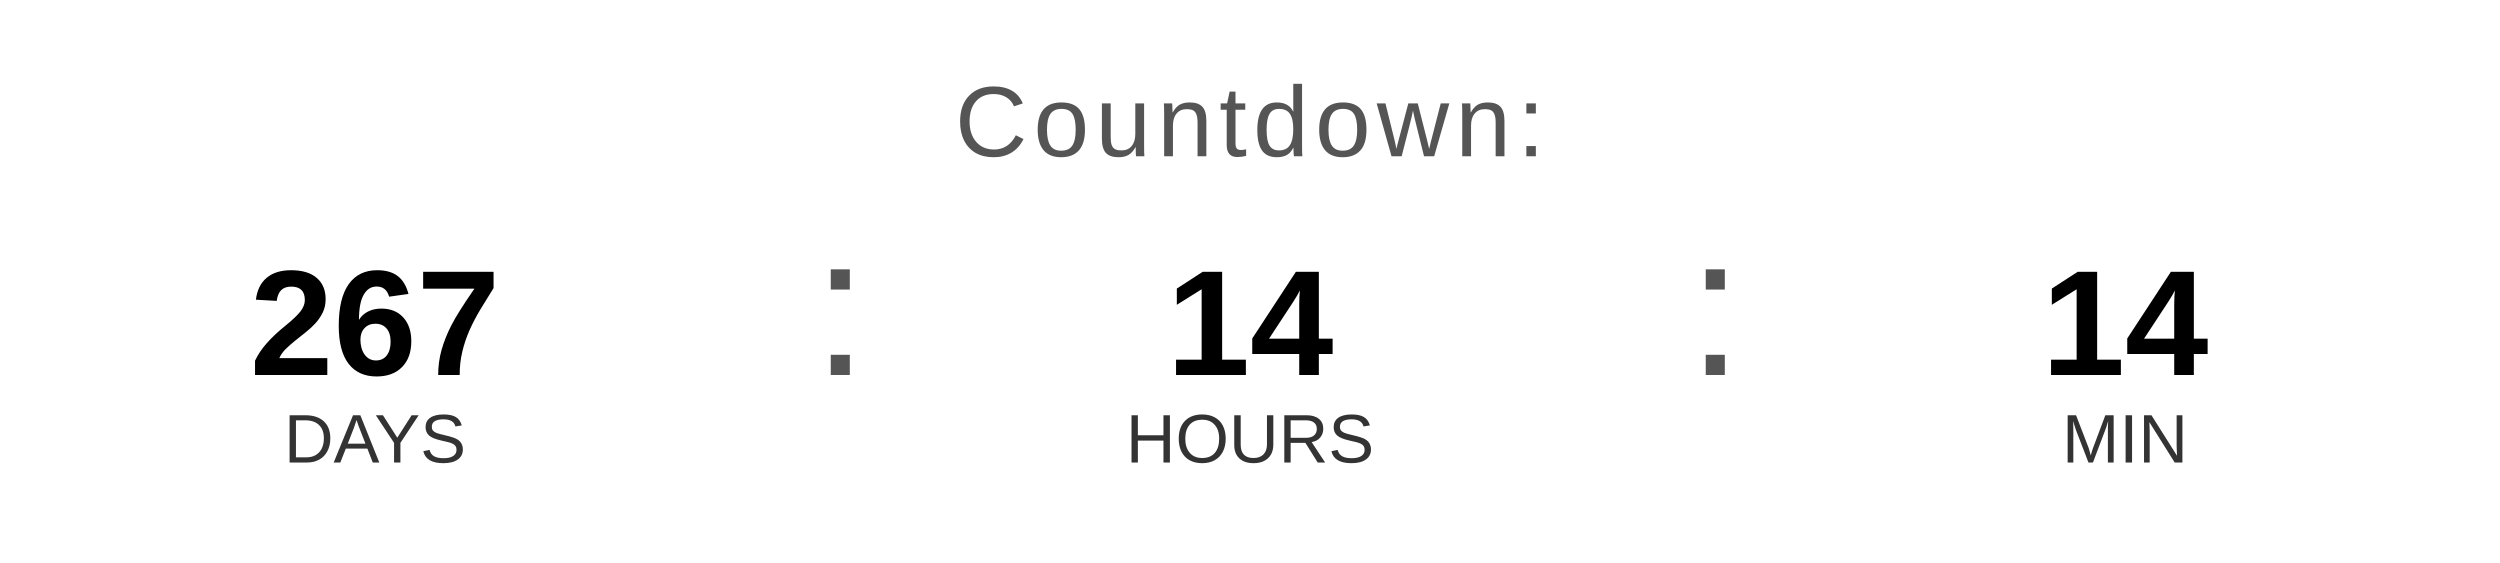
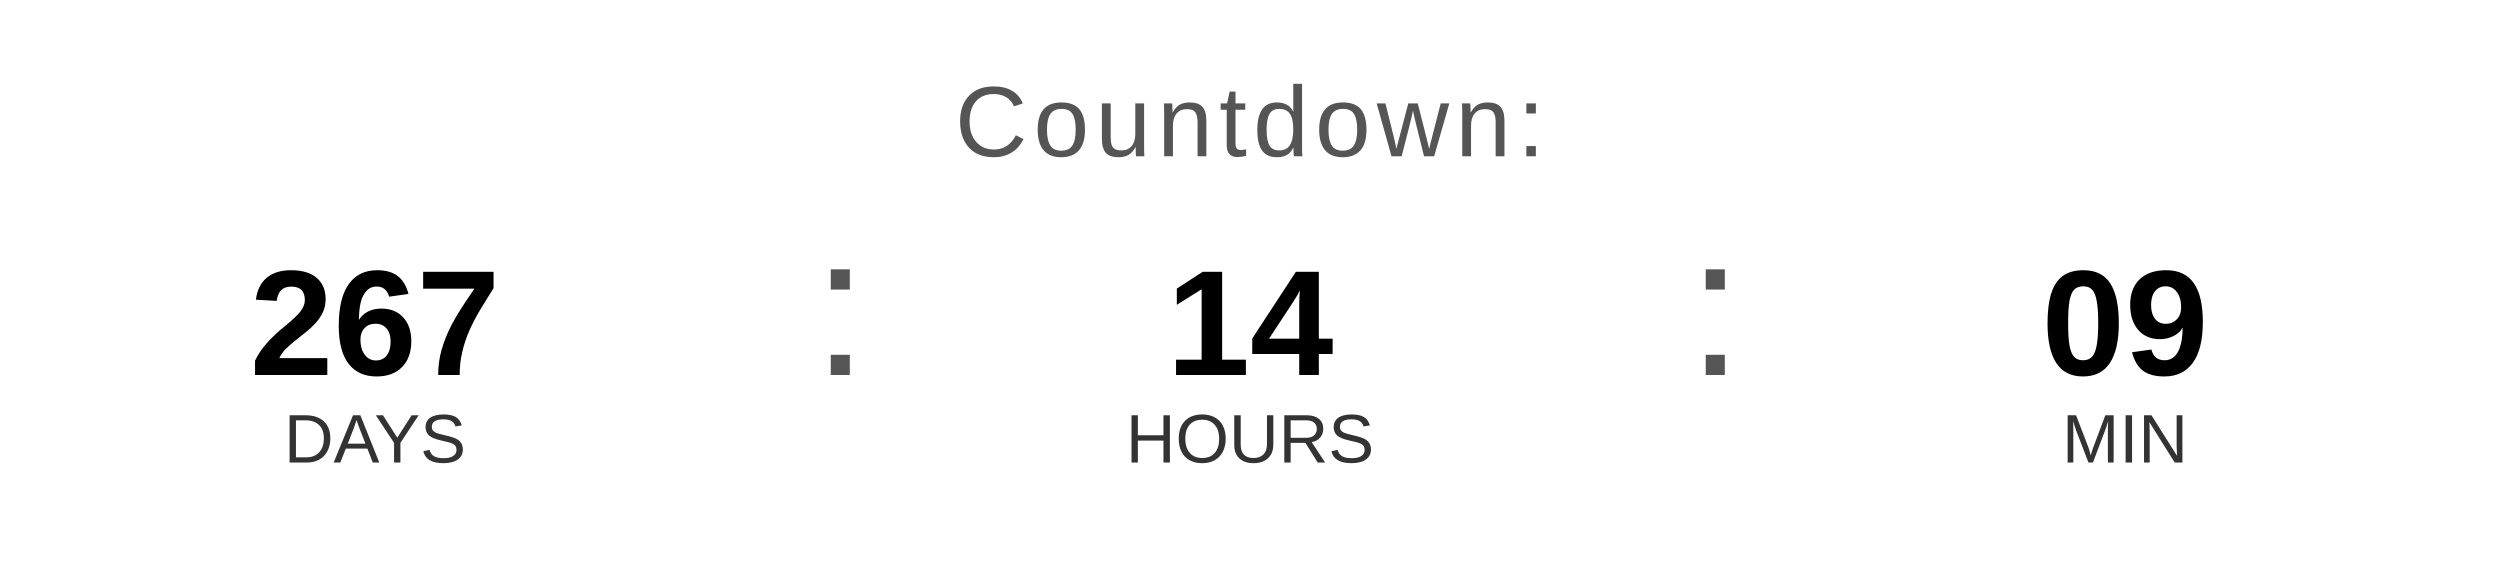
<svg xmlns="http://www.w3.org/2000/svg" width="400" height="90" viewBox="0 0 400 90">
  <text x="200" y="25" font-family="Arial, Helvetica, sans-serif" font-size="16" fill="#555555" text-anchor="middle" letter-spacing="1">
    Countdown:
  </text>
  <text x="60" y="60" font-family="Arial, Helvetica, sans-serif" font-size="24" font-weight="bold" fill="#000000" text-anchor="middle">267</text>
  <text x="60" y="74" font-family="Arial, Helvetica, sans-serif" font-size="11" fill="#333333" text-anchor="middle">DAYS</text>
  <text x="130" y="60" font-family="Arial, sans-serif" font-size="32" fill="#555555">:</text>
  <text x="200" y="60" font-family="Arial, Helvetica, sans-serif" font-size="24" font-weight="bold" fill="#000000" text-anchor="middle">14</text>
  <text x="200" y="74" font-family="Arial, Helvetica, sans-serif" font-size="11" fill="#333333" text-anchor="middle">HOURS</text>
  <text x="270" y="60" font-family="Arial, sans-serif" font-size="32" fill="#555555">:</text>
-   <text x="340" y="60" font-family="Arial, Helvetica, sans-serif" font-size="24" font-weight="bold" fill="#000000" text-anchor="middle">14</text>
+   <text x="340" y="60" font-family="Arial, Helvetica, sans-serif" font-size="24" font-weight="bold" fill="#000000" text-anchor="middle">09</text>
  <text x="340" y="74" font-family="Arial, Helvetica, sans-serif" font-size="11" fill="#333333" text-anchor="middle">MIN</text>
</svg>
